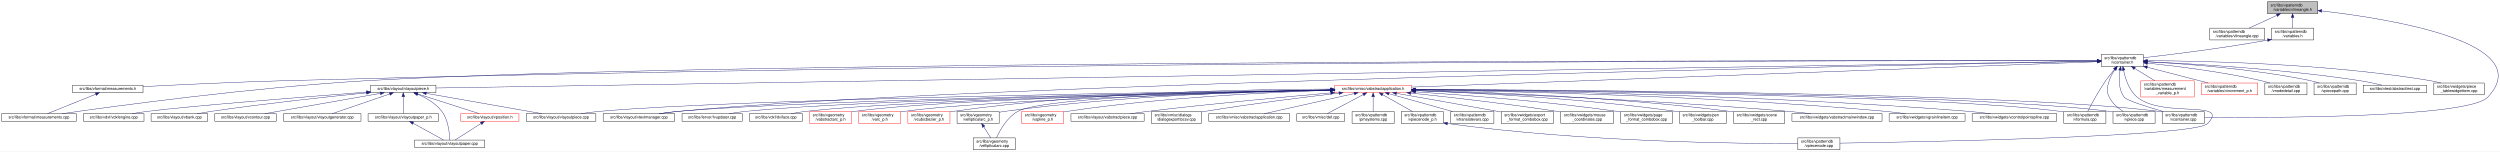
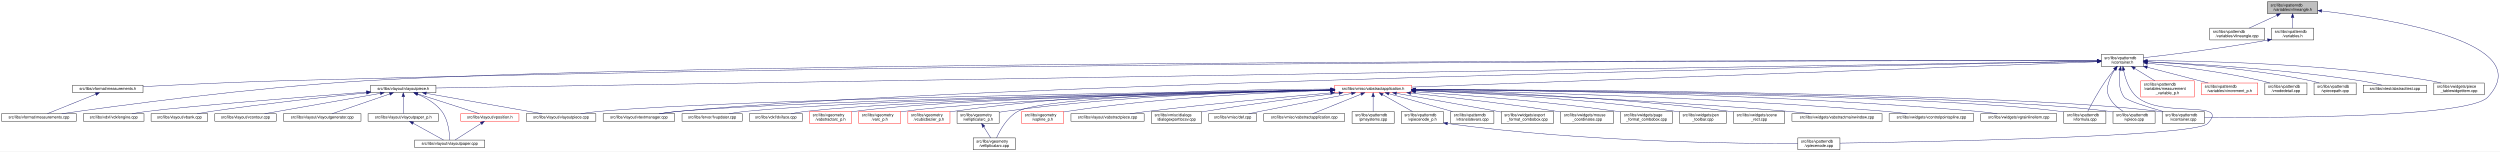
<svg xmlns="http://www.w3.org/2000/svg" xmlns:xlink="http://www.w3.org/1999/xlink" width="6354pt" height="385pt" viewBox="0.00 0.00 6354.14 385.00">
  <g id="graph0" class="graph" transform="scale(1 1) rotate(0) translate(4 381)">
    <polygon fill="white" stroke="transparent" points="-4,4 -4,-381 6350.14,-381 6350.14,4 -4,4" />
    <g id="node1" class="node">
      <g id="a_node1">
        <a xlink:title=" ">
          <polygon fill="#bfbfbf" stroke="black" points="5759,-346.5 5759,-376.5 5887,-376.5 5887,-346.5 5759,-346.5" />
          <text text-anchor="start" x="5767" y="-364.5" font-family="Helvetica,sans-Serif" font-size="10.00">src/libs/vpatterndb</text>
          <text text-anchor="middle" x="5823" y="-353.5" font-family="Helvetica,sans-Serif" font-size="10.00">/variables/vlineangle.h</text>
        </a>
      </g>
    </g>
    <g id="node2" class="node">
      <g id="a_node2">
        <a xlink:href="../../d6/d98/vlineangle_8cpp.html" target="_top" xlink:title=" ">
          <polygon fill="white" stroke="black" points="5612.5,-279.5 5612.5,-309.5 5751.5,-309.5 5751.5,-279.5 5612.5,-279.5" />
          <text text-anchor="start" x="5620.5" y="-297.5" font-family="Helvetica,sans-Serif" font-size="10.00">src/libs/vpatterndb</text>
          <text text-anchor="middle" x="5682" y="-286.5" font-family="Helvetica,sans-Serif" font-size="10.00">/variables/vlineangle.cpp</text>
        </a>
      </g>
    </g>
    <g id="edge1" class="edge">
      <path fill="none" stroke="midnightblue" d="M5783.15,-342.13C5760.75,-331.8 5733.22,-319.11 5712.54,-309.58" />
      <polygon fill="midnightblue" stroke="midnightblue" points="5781.86,-345.39 5792.41,-346.4 5784.79,-339.03 5781.86,-345.39" />
    </g>
    <g id="node3" class="node">
      <g id="a_node3">
        <a xlink:href="../../de/dca/variables_8h.html" target="_top" xlink:title=" ">
          <polygon fill="white" stroke="black" points="5769.5,-279.5 5769.5,-309.5 5876.5,-309.5 5876.5,-279.5 5769.5,-279.5" />
          <text text-anchor="start" x="5777.5" y="-297.5" font-family="Helvetica,sans-Serif" font-size="10.00">src/libs/vpatterndb</text>
          <text text-anchor="middle" x="5823" y="-286.5" font-family="Helvetica,sans-Serif" font-size="10.00">/variables.h</text>
        </a>
      </g>
    </g>
    <g id="edge2" class="edge">
      <path fill="none" stroke="midnightblue" d="M5823,-336.11C5823,-327.15 5823,-317.32 5823,-309.58" />
      <polygon fill="midnightblue" stroke="midnightblue" points="5819.5,-336.4 5823,-346.4 5826.5,-336.4 5819.5,-336.4" />
    </g>
-     <g id="node32" class="node">
-       <g id="a_node32">
+     <g id="node31" class="node">
+       <g id="a_node31">
        <a xlink:href="../../d6/d46/vcontainer_8cpp.html" target="_top" xlink:title=" ">
          <polygon fill="white" stroke="black" points="5491.5,-67.5 5491.5,-97.5 5598.5,-97.5 5598.5,-67.5 5491.5,-67.5" />
          <text text-anchor="start" x="5499.5" y="-85.5" font-family="Helvetica,sans-Serif" font-size="10.00">src/libs/vpatterndb</text>
          <text text-anchor="middle" x="5545" y="-74.5" font-family="Helvetica,sans-Serif" font-size="10.00">/vcontainer.cpp</text>
        </a>
      </g>
    </g>
    <g id="edge60" class="edge">
      <path fill="none" stroke="midnightblue" d="M5897.05,-353.18C6064.88,-333.97 6449.82,-273.63 6319,-134 6269.95,-81.64 5766.12,-81.46 5598.73,-82.87" />
      <polygon fill="midnightblue" stroke="midnightblue" points="5896.59,-349.71 5887.04,-354.31 5897.37,-356.67 5896.59,-349.71" />
    </g>
    <g id="node4" class="node">
      <g id="a_node4">
        <a xlink:href="../../d3/df7/vcontainer_8h.html" target="_top" xlink:title=" ">
          <polygon fill="white" stroke="black" points="5336.5,-212.5 5336.5,-242.5 5443.5,-242.5 5443.5,-212.5 5336.5,-212.5" />
          <text text-anchor="start" x="5344.5" y="-230.5" font-family="Helvetica,sans-Serif" font-size="10.00">src/libs/vpatterndb</text>
          <text text-anchor="middle" x="5390" y="-219.5" font-family="Helvetica,sans-Serif" font-size="10.00">/vcontainer.h</text>
        </a>
      </g>
    </g>
    <g id="edge3" class="edge">
      <path fill="none" stroke="midnightblue" d="M5759.47,-279.01C5640.88,-257.65 5513.75,-242.17 5443.55,-234.27" />
      <polygon fill="midnightblue" stroke="midnightblue" points="5758.99,-282.48 5769.45,-280.83 5760.24,-275.59 5758.99,-282.48" />
    </g>
    <g id="node5" class="node">
      <g id="a_node5">
        <a xlink:href="../../dc/db7/measurements_8h.html" target="_top" xlink:title=" ">
          <polygon fill="white" stroke="black" points="180.5,-145.5 180.5,-164.5 359.5,-164.5 359.5,-145.5 180.5,-145.5" />
          <text text-anchor="middle" x="270" y="-152.5" font-family="Helvetica,sans-Serif" font-size="10.00">src/libs/vformat/measurements.h</text>
        </a>
      </g>
    </g>
    <g id="edge4" class="edge">
      <path fill="none" stroke="midnightblue" d="M5326.16,-226.61C4915.6,-227.17 2604.58,-227.82 722,-176 596.17,-172.54 450.76,-165.57 359.59,-160.85" />
      <polygon fill="midnightblue" stroke="midnightblue" points="5326.35,-230.11 5336.35,-226.6 5326.34,-223.11 5326.35,-230.11" />
    </g>
    <g id="node6" class="node">
      <g id="a_node6">
        <a xlink:href="../../d9/de3/measurements_8cpp.html" target="_top" xlink:title=" ">
          <polygon fill="white" stroke="black" points="0,-73 0,-92 190,-92 190,-73 0,-73" />
          <text text-anchor="middle" x="95" y="-80" font-family="Helvetica,sans-Serif" font-size="10.00">src/libs/vformat/measurements.cpp</text>
        </a>
      </g>
    </g>
    <g id="edge6" class="edge">
      <path fill="none" stroke="midnightblue" d="M5326.35,-226.61C4850.27,-227.33 1839.47,-229.67 929,-176 636.33,-158.75 288.4,-111.45 152.96,-92.02" />
      <polygon fill="midnightblue" stroke="midnightblue" points="5326.48,-230.11 5336.47,-226.6 5326.47,-223.11 5326.48,-230.11" />
    </g>
    <g id="node7" class="node">
      <g id="a_node7">
        <a xlink:href="../../d6/de0/vlayoutpiece_8h.html" target="_top" xlink:title=" ">
          <polygon fill="white" stroke="black" points="938,-145.5 938,-164.5 1104,-164.5 1104,-145.5 938,-145.5" />
          <text text-anchor="middle" x="1021" y="-152.5" font-family="Helvetica,sans-Serif" font-size="10.00">src/libs/vlayout/vlayoutpiece.h</text>
        </a>
      </g>
    </g>
    <g id="edge7" class="edge">
      <path fill="none" stroke="midnightblue" d="M5326.25,-225.47C4835.34,-217.55 1660.47,-166.32 1104.14,-157.34" />
      <polygon fill="midnightblue" stroke="midnightblue" points="5326.28,-228.97 5336.34,-225.63 5326.39,-221.97 5326.28,-228.97" />
    </g>
    <g id="node16" class="node">
      <g id="a_node16">
        <a xlink:href="../../d8/d70/vtextmanager_8cpp.html" target="_top" xlink:title=" ">
          <polygon fill="white" stroke="black" points="1529,-73 1529,-92 1711,-92 1711,-73 1529,-73" />
          <text text-anchor="middle" x="1620" y="-80" font-family="Helvetica,sans-Serif" font-size="10.00">src/libs/vlayout/vtextmanager.cpp</text>
        </a>
      </g>
    </g>
    <g id="edge18" class="edge">
      <path fill="none" stroke="midnightblue" d="M5326,-225.32C4899.24,-217.3 2460.3,-168.91 1720,-98 1704.37,-96.5 1687.45,-94.28 1672.04,-92.02" />
      <polygon fill="midnightblue" stroke="midnightblue" points="5326.22,-228.83 5336.29,-225.51 5326.36,-221.83 5326.22,-228.83" />
    </g>
    <g id="node17" class="node">
      <g id="a_node17">
        <a xlink:href="../../d5/d74/vabstractapplication_8h.html" target="_top" xlink:title=" ">
          <polygon fill="white" stroke="red" points="3388.5,-145.5 3388.5,-164.5 3583.5,-164.5 3583.5,-145.5 3388.5,-145.5" />
          <text text-anchor="middle" x="3486" y="-152.5" font-family="Helvetica,sans-Serif" font-size="10.00">src/libs/vmisc/vabstractapplication.h</text>
        </a>
      </g>
    </g>
    <g id="edge19" class="edge">
      <path fill="none" stroke="midnightblue" d="M5325.93,-224.13C5045.27,-213.74 3923.25,-172.19 3583.79,-159.62" />
      <polygon fill="midnightblue" stroke="midnightblue" points="5326.21,-227.64 5336.34,-224.51 5326.47,-220.65 5326.21,-227.64" />
    </g>
-     <g id="node31" class="node">
-       <g id="a_node31">
+     <g id="edge53" class="edge">
+       <path fill="none" stroke="midnightblue" d="M5384.41,-202.29C5381.2,-182 5380.31,-153.32 5395,-134 5401.32,-125.69 5453.02,-109.44 5493.98,-97.62" />
+       <polygon fill="midnightblue" stroke="midnightblue" points="5381.01,-203.13 5386.28,-212.32 5387.89,-201.84 5381.01,-203.13" />
+     </g>
+     <g id="node32" class="node">
+       <g id="a_node32">
        <a xlink:href="../../db/d11/vformula_8cpp.html" target="_top" xlink:title=" ">
          <polygon fill="white" stroke="black" points="5241.5,-67.5 5241.5,-97.5 5348.5,-97.5 5348.5,-67.5 5241.5,-67.5" />
          <text text-anchor="start" x="5249.5" y="-85.5" font-family="Helvetica,sans-Serif" font-size="10.00">src/libs/vpatterndb</text>
          <text text-anchor="middle" x="5295" y="-74.5" font-family="Helvetica,sans-Serif" font-size="10.00">/vformula.cpp</text>
        </a>
      </g>
    </g>
-     <g id="edge52" class="edge">
+     <g id="edge54" class="edge">
      <path fill="none" stroke="midnightblue" d="M5370.44,-204.68C5363.06,-196.01 5354.8,-185.79 5348,-176 5329.63,-149.55 5311.75,-116.32 5302.18,-97.75" />
      <polygon fill="midnightblue" stroke="midnightblue" points="5367.98,-207.18 5377.18,-212.44 5373.27,-202.59 5367.98,-207.18" />
-     </g>
-     <g id="edge54" class="edge">
-       <path fill="none" stroke="midnightblue" d="M5384.41,-202.29C5381.2,-182 5380.31,-153.32 5395,-134 5401.32,-125.69 5453.02,-109.44 5493.98,-97.62" />
-       <polygon fill="midnightblue" stroke="midnightblue" points="5381.01,-203.13 5386.28,-212.32 5387.89,-201.84 5381.01,-203.13" />
    </g>
    <g id="node33" class="node">
      <g id="a_node33">
        <a xlink:href="../../df/d7a/vpiece_8cpp.html" target="_top" xlink:title=" ">
          <polygon fill="white" stroke="black" points="5366.5,-67.5 5366.5,-97.5 5473.5,-97.5 5473.5,-67.5 5366.5,-67.5" />
          <text text-anchor="start" x="5374.5" y="-85.5" font-family="Helvetica,sans-Serif" font-size="10.00">src/libs/vpatterndb</text>
          <text text-anchor="middle" x="5420" y="-74.5" font-family="Helvetica,sans-Serif" font-size="10.00">/vpiece.cpp</text>
        </a>
      </g>
    </g>
    <g id="edge55" class="edge">
      <path fill="none" stroke="midnightblue" d="M5371.41,-204.14C5365.62,-195.83 5359.97,-185.98 5357,-176 5351.67,-158.11 5348.92,-150.83 5357,-134 5364.46,-118.46 5379.3,-106.19 5392.7,-97.64" />
      <polygon fill="midnightblue" stroke="midnightblue" points="5368.61,-206.25 5377.39,-212.19 5374.23,-202.07 5368.61,-206.25" />
    </g>
    <g id="node35" class="node">
      <g id="a_node35">
        <a xlink:href="../../d8/dba/vpiecenode_8cpp.html" target="_top" xlink:title=" ">
          <polygon fill="white" stroke="black" points="4565.5,-0.5 4565.5,-30.5 4672.5,-30.5 4672.5,-0.5 4565.5,-0.5" />
          <text text-anchor="start" x="4573.5" y="-18.5" font-family="Helvetica,sans-Serif" font-size="10.00">src/libs/vpatterndb</text>
          <text text-anchor="middle" x="4619" y="-7.5" font-family="Helvetica,sans-Serif" font-size="10.00">/vpiecenode.cpp</text>
        </a>
      </g>
    </g>
    <g id="edge56" class="edge">
      <path fill="none" stroke="midnightblue" d="M5393.4,-202.6C5397.71,-181.36 5407.26,-151.11 5428,-134 5493.53,-79.95 5665.51,-128.58 5607,-67 5574.6,-32.9 4873.79,-20.18 4672.58,-17.22" />
      <polygon fill="midnightblue" stroke="midnightblue" points="5389.94,-202.02 5391.63,-212.48 5396.84,-203.25 5389.94,-202.02" />
    </g>
    <g id="node45" class="node">
      <g id="a_node45">
        <a xlink:href="../../d7/d8a/measurement__variable__p_8h.html" target="_top" xlink:title=" ">
          <polygon fill="white" stroke="red" points="5437,-134.5 5437,-175.5 5573,-175.5 5573,-134.5 5437,-134.5" />
          <text text-anchor="start" x="5445" y="-163.5" font-family="Helvetica,sans-Serif" font-size="10.00">src/libs/vpatterndb</text>
          <text text-anchor="start" x="5445" y="-152.5" font-family="Helvetica,sans-Serif" font-size="10.00">/variables/measurement</text>
          <text text-anchor="middle" x="5505" y="-141.5" font-family="Helvetica,sans-Serif" font-size="10.00">_variable_p.h</text>
        </a>
      </g>
    </g>
    <g id="edge50" class="edge">
      <path fill="none" stroke="midnightblue" d="M5421.92,-206.93C5437.82,-197.19 5456.98,-185.44 5472.9,-175.68" />
      <polygon fill="midnightblue" stroke="midnightblue" points="5419.69,-204.19 5413,-212.4 5423.35,-210.16 5419.69,-204.19" />
    </g>
    <g id="node46" class="node">
      <g id="a_node46">
        <a xlink:href="../../d1/de1/vincrement__p_8h.html" target="_top" xlink:title=" ">
          <polygon fill="white" stroke="red" points="5591.5,-140 5591.5,-170 5734.5,-170 5734.5,-140 5591.5,-140" />
          <text text-anchor="start" x="5599.5" y="-158" font-family="Helvetica,sans-Serif" font-size="10.00">src/libs/vpatterndb</text>
          <text text-anchor="middle" x="5663" y="-147" font-family="Helvetica,sans-Serif" font-size="10.00">/variables/vincrement_p.h</text>
        </a>
      </g>
    </g>
    <g id="edge51" class="edge">
      <path fill="none" stroke="midnightblue" d="M5453.38,-210.13C5500.4,-197.99 5563.84,-181.61 5608.58,-170.05" />
      <polygon fill="midnightblue" stroke="midnightblue" points="5452.42,-206.77 5443.61,-212.66 5454.17,-213.54 5452.42,-206.77" />
    </g>
    <g id="node47" class="node">
      <g id="a_node47">
        <a xlink:href="../../d6/d91/vnodedetail_8cpp.html" target="_top" xlink:title=" ">
          <polygon fill="white" stroke="black" points="5752.5,-140 5752.5,-170 5859.5,-170 5859.5,-140 5752.5,-140" />
          <text text-anchor="start" x="5760.5" y="-158" font-family="Helvetica,sans-Serif" font-size="10.00">src/libs/vpatterndb</text>
          <text text-anchor="middle" x="5806" y="-147" font-family="Helvetica,sans-Serif" font-size="10.00">/vnodedetail.cpp</text>
        </a>
      </g>
    </g>
-     <g id="edge53" class="edge">
+     <g id="edge52" class="edge">
      <path fill="none" stroke="midnightblue" d="M5453.88,-220.57C5525.04,-213.23 5643.2,-198.82 5743,-176 5750.27,-174.34 5757.91,-172.23 5765.27,-170.01" />
      <polygon fill="midnightblue" stroke="midnightblue" points="5453.32,-217.11 5443.73,-221.6 5454.03,-224.07 5453.32,-217.11" />
    </g>
    <g id="node48" class="node">
      <g id="a_node48">
        <a xlink:href="../../da/de1/vpiecepath_8cpp.html" target="_top" xlink:title=" ">
          <polygon fill="white" stroke="black" points="5877.5,-140 5877.5,-170 5984.5,-170 5984.5,-140 5877.5,-140" />
          <text text-anchor="start" x="5885.5" y="-158" font-family="Helvetica,sans-Serif" font-size="10.00">src/libs/vpatterndb</text>
          <text text-anchor="middle" x="5931" y="-147" font-family="Helvetica,sans-Serif" font-size="10.00">/vpiecepath.cpp</text>
        </a>
      </g>
    </g>
    <g id="edge57" class="edge">
      <path fill="none" stroke="midnightblue" d="M5453.61,-223.87C5545.8,-219.14 5721.57,-206.65 5868,-176 5875.53,-174.42 5883.43,-172.3 5890.99,-170.03" />
      <polygon fill="midnightblue" stroke="midnightblue" points="5453.41,-220.38 5443.6,-224.37 5453.76,-227.37 5453.41,-220.38" />
    </g>
    <g id="node49" class="node">
      <g id="a_node49">
        <a xlink:href="../../d1/d3a/abstracttest_8cpp.html" target="_top" xlink:title=" ">
          <polygon fill="white" stroke="black" points="6002.5,-145.5 6002.5,-164.5 6163.5,-164.5 6163.5,-145.5 6002.5,-145.5" />
          <text text-anchor="middle" x="6083" y="-152.5" font-family="Helvetica,sans-Serif" font-size="10.00">src/libs/vtest/abstracttest.cpp</text>
        </a>
      </g>
    </g>
    <g id="edge58" class="edge">
      <path fill="none" stroke="midnightblue" d="M5453.93,-224.05C5564.53,-219.16 5798.53,-205.99 5994,-176 6012.63,-173.14 6033.17,-168.62 6049.82,-164.6" />
      <polygon fill="midnightblue" stroke="midnightblue" points="5453.46,-220.57 5443.62,-224.5 5453.76,-227.56 5453.46,-220.57" />
    </g>
    <g id="node50" class="node">
      <g id="a_node50">
        <a xlink:href="../../da/db4/piece__tablewidgetitem_8cpp.html" target="_top" xlink:title=" ">
          <polygon fill="white" stroke="black" points="6182,-140 6182,-170 6310,-170 6310,-140 6182,-140" />
          <text text-anchor="start" x="6190" y="-158" font-family="Helvetica,sans-Serif" font-size="10.00">src/libs/vwidgets/piece</text>
          <text text-anchor="middle" x="6246" y="-147" font-family="Helvetica,sans-Serif" font-size="10.00">_tablewidgetitem.cpp</text>
        </a>
      </g>
    </g>
    <g id="edge59" class="edge">
      <path fill="none" stroke="midnightblue" d="M5453.69,-226.75C5587.75,-226.33 5908.5,-220.29 6173,-176 6181.94,-174.5 6191.37,-172.36 6200.37,-170.03" />
      <polygon fill="midnightblue" stroke="midnightblue" points="5453.59,-223.25 5443.59,-226.77 5453.6,-230.25 5453.59,-223.25" />
    </g>
    <g id="edge5" class="edge">
      <path fill="none" stroke="midnightblue" d="M239.56,-141.74C204.25,-127.51 146.97,-104.44 116.18,-92.03" />
      <polygon fill="midnightblue" stroke="midnightblue" points="238.31,-145.01 248.89,-145.5 240.92,-138.51 238.31,-145.01" />
    </g>
    <g id="node8" class="node">
      <g id="a_node8">
        <a xlink:href="../../dd/d66/vdxfengine_8cpp.html" target="_top" xlink:title=" ">
          <polygon fill="white" stroke="black" points="208,-73 208,-92 362,-92 362,-73 208,-73" />
          <text text-anchor="middle" x="285" y="-80" font-family="Helvetica,sans-Serif" font-size="10.00">src/libs/vdxf/vdxfengine.cpp</text>
        </a>
      </g>
    </g>
    <g id="edge8" class="edge">
      <path fill="none" stroke="midnightblue" d="M927.58,-146.89C774.32,-135.07 476.03,-111.36 371,-98 358.08,-96.36 344.14,-94.18 331.32,-92.02" />
      <polygon fill="midnightblue" stroke="midnightblue" points="927.67,-150.41 937.91,-147.69 928.21,-143.43 927.67,-150.41" />
    </g>
    <g id="node9" class="node">
      <g id="a_node9">
        <a xlink:href="../../de/da8/vbank_8cpp.html" target="_top" xlink:title=" ">
          <polygon fill="white" stroke="black" points="380,-73 380,-92 524,-92 524,-73 380,-73" />
          <text text-anchor="middle" x="452" y="-80" font-family="Helvetica,sans-Serif" font-size="10.00">src/libs/vlayout/vbank.cpp</text>
        </a>
      </g>
    </g>
    <g id="edge9" class="edge">
      <path fill="none" stroke="midnightblue" d="M927.69,-145.05C829.31,-135.21 669.9,-118.09 533,-98 521.27,-96.28 508.63,-94.15 496.9,-92.06" />
      <polygon fill="midnightblue" stroke="midnightblue" points="927.6,-148.56 937.9,-146.07 928.3,-141.6 927.6,-148.56" />
    </g>
    <g id="node10" class="node">
      <g id="a_node10">
        <a xlink:href="../../df/d5d/vcontour_8cpp.html" target="_top" xlink:title=" ">
          <polygon fill="white" stroke="black" points="542,-73 542,-92 698,-92 698,-73 542,-73" />
          <text text-anchor="middle" x="620" y="-80" font-family="Helvetica,sans-Serif" font-size="10.00">src/libs/vlayout/vcontour.cpp</text>
        </a>
      </g>
    </g>
    <g id="edge10" class="edge">
      <path fill="none" stroke="midnightblue" d="M962.3,-143.68C882.81,-129.71 742.41,-105.02 668.54,-92.03" />
      <polygon fill="midnightblue" stroke="midnightblue" points="962.18,-147.21 972.63,-145.5 963.39,-140.32 962.18,-147.21" />
    </g>
    <g id="node11" class="node">
      <g id="a_node11">
        <a xlink:href="../../d3/d39/vlayoutgenerator_8cpp.html" target="_top" xlink:title=" ">
          <polygon fill="white" stroke="black" points="716.5,-73 716.5,-92 913.5,-92 913.5,-73 716.5,-73" />
          <text text-anchor="middle" x="815" y="-80" font-family="Helvetica,sans-Serif" font-size="10.00">src/libs/vlayout/vlayoutgenerator.cpp</text>
        </a>
      </g>
    </g>
    <g id="edge11" class="edge">
      <path fill="none" stroke="midnightblue" d="M986.49,-142.19C945.05,-128.01 876.57,-104.57 839.94,-92.03" />
      <polygon fill="midnightblue" stroke="midnightblue" points="985.56,-145.57 996.15,-145.5 987.82,-138.95 985.56,-145.57" />
    </g>
    <g id="node12" class="node">
      <g id="a_node12">
        <a xlink:href="../../d2/d2d/vlayoutpaper__p_8h.html" target="_top" xlink:title=" ">
          <polygon fill="white" stroke="black" points="931.5,-73 931.5,-92 1110.5,-92 1110.5,-73 931.5,-73" />
          <text text-anchor="middle" x="1021" y="-80" font-family="Helvetica,sans-Serif" font-size="10.00">src/libs/vlayout/vlayoutpaper_p.h</text>
        </a>
      </g>
    </g>
    <g id="edge12" class="edge">
      <path fill="none" stroke="midnightblue" d="M1021,-134.94C1021,-121.03 1021,-102.82 1021,-92.22" />
      <polygon fill="midnightblue" stroke="midnightblue" points="1017.5,-135.36 1021,-145.36 1024.5,-135.36 1017.5,-135.36" />
    </g>
    <g id="node13" class="node">
      <g id="a_node13">
        <a xlink:href="../../d1/dd1/vlayoutpaper_8cpp.html" target="_top" xlink:title=" ">
          <polygon fill="white" stroke="black" points="1050,-6 1050,-25 1228,-25 1228,-6 1050,-6" />
          <text text-anchor="middle" x="1139" y="-13" font-family="Helvetica,sans-Serif" font-size="10.00">src/libs/vlayout/vlayoutpaper.cpp</text>
        </a>
      </g>
    </g>
    <g id="edge14" class="edge">
      <path fill="none" stroke="midnightblue" d="M1057.25,-141.63C1078.26,-132.67 1103.55,-118.49 1119,-98 1135.84,-75.67 1138.67,-40.99 1139.03,-25.05" />
      <polygon fill="midnightblue" stroke="midnightblue" points="1055.91,-138.4 1047.94,-145.39 1058.53,-144.89 1055.91,-138.4" />
    </g>
    <g id="node14" class="node">
      <g id="a_node14">
        <a xlink:href="../../db/d5c/vposition_8h.html" target="_top" xlink:title=" ">
          <polygon fill="white" stroke="red" points="1167,-73 1167,-92 1315,-92 1315,-73 1167,-73" />
          <text text-anchor="middle" x="1241" y="-80" font-family="Helvetica,sans-Serif" font-size="10.00">src/libs/vlayout/vposition.h</text>
        </a>
      </g>
    </g>
    <g id="edge15" class="edge">
      <path fill="none" stroke="midnightblue" d="M1057.3,-142.37C1101.49,-128.21 1175.08,-104.62 1214.37,-92.03" />
      <polygon fill="midnightblue" stroke="midnightblue" points="1055.99,-139.11 1047.54,-145.5 1058.13,-145.78 1055.99,-139.11" />
    </g>
    <g id="node15" class="node">
      <g id="a_node15">
        <a xlink:href="../../dd/d70/vlayoutpiece_8cpp.html" target="_top" xlink:title=" ">
          <polygon fill="white" stroke="black" points="1333.5,-73 1333.5,-92 1510.5,-92 1510.5,-73 1333.5,-73" />
          <text text-anchor="middle" x="1422" y="-80" font-family="Helvetica,sans-Serif" font-size="10.00">src/libs/vlayout/vlayoutpiece.cpp</text>
        </a>
      </g>
    </g>
    <g id="edge17" class="edge">
      <path fill="none" stroke="midnightblue" d="M1079.7,-143.68C1159.19,-129.71 1299.59,-105.02 1373.46,-92.03" />
      <polygon fill="midnightblue" stroke="midnightblue" points="1078.61,-140.32 1069.37,-145.5 1079.82,-147.21 1078.61,-140.32" />
    </g>
    <g id="edge13" class="edge">
      <path fill="none" stroke="midnightblue" d="M1045.89,-67.79C1069.28,-54.9 1103.56,-36.02 1123.34,-25.13" />
      <polygon fill="midnightblue" stroke="midnightblue" points="1043.98,-64.84 1036.91,-72.73 1047.36,-70.97 1043.98,-64.84" />
    </g>
    <g id="edge16" class="edge">
      <path fill="none" stroke="midnightblue" d="M1218.67,-67.27C1198.48,-54.4 1169.41,-35.88 1152.54,-25.13" />
      <polygon fill="midnightblue" stroke="midnightblue" points="1216.93,-70.31 1227.24,-72.73 1220.69,-64.41 1216.93,-70.31" />
    </g>
    <g id="edge30" class="edge">
      <path fill="none" stroke="midnightblue" d="M3378.37,-152.62C3022.46,-147.77 1885.44,-130.13 1520,-98 1504.24,-96.61 1487.15,-94.35 1471.72,-92.02" />
      <polygon fill="midnightblue" stroke="midnightblue" points="3378.37,-156.12 3388.42,-152.75 3378.47,-149.12 3378.37,-156.12" />
    </g>
    <g id="edge31" class="edge">
      <path fill="none" stroke="midnightblue" d="M3378.42,-152.17C3047.03,-146.3 2044.65,-126.59 1720,-98 1704.01,-96.59 1686.68,-94.34 1671,-92.02" />
      <polygon fill="midnightblue" stroke="midnightblue" points="3378.44,-155.68 3388.5,-152.35 3378.56,-148.68 3378.44,-155.68" />
    </g>
    <g id="node18" class="node">
      <g id="a_node18">
        <a xlink:href="../../d4/d90/fvupdater_8cpp.html" target="_top" xlink:title=" ">
          <polygon fill="white" stroke="black" points="1729.5,-73 1729.5,-92 1882.5,-92 1882.5,-73 1729.5,-73" />
          <text text-anchor="middle" x="1806" y="-80" font-family="Helvetica,sans-Serif" font-size="10.00">src/libs/fervor/fvupdater.cpp</text>
        </a>
      </g>
    </g>
    <g id="edge20" class="edge">
      <path fill="none" stroke="midnightblue" d="M3378,-152.09C3068.22,-146.33 2180.41,-127.63 1891,-98 1877.3,-96.6 1862.47,-94.33 1849.09,-92" />
      <polygon fill="midnightblue" stroke="midnightblue" points="3378.27,-155.6 3388.33,-152.29 3378.4,-148.6 3378.27,-155.6" />
    </g>
    <g id="node19" class="node">
      <g id="a_node19">
        <a xlink:href="../../d9/dc8/dxiface_8cpp.html" target="_top" xlink:title=" ">
          <polygon fill="white" stroke="black" points="1900.5,-73 1900.5,-92 2035.5,-92 2035.5,-73 1900.5,-73" />
          <text text-anchor="middle" x="1968" y="-80" font-family="Helvetica,sans-Serif" font-size="10.00">src/libs/vdxf/dxiface.cpp</text>
        </a>
      </g>
    </g>
    <g id="edge21" class="edge">
      <path fill="none" stroke="midnightblue" d="M3378.31,-151.91C3089.52,-145.97 2302.3,-127.49 2044,-98 2031.72,-96.6 2018.45,-94.33 2006.49,-92" />
      <polygon fill="midnightblue" stroke="midnightblue" points="3378.3,-155.41 3388.37,-152.12 3378.45,-148.41 3378.3,-155.41" />
    </g>
    <g id="node20" class="node">
      <g id="a_node20">
        <a xlink:href="../../da/d75/vabstractarc__p_8h.html" target="_top" xlink:title=" ">
          <polygon fill="white" stroke="red" points="2053.5,-67.5 2053.5,-97.5 2160.5,-97.5 2160.5,-67.5 2053.5,-67.5" />
          <text text-anchor="start" x="2061.5" y="-85.5" font-family="Helvetica,sans-Serif" font-size="10.00">src/libs/vgeometry</text>
          <text text-anchor="middle" x="2107" y="-74.5" font-family="Helvetica,sans-Serif" font-size="10.00">/vabstractarc_p.h</text>
        </a>
      </g>
    </g>
    <g id="edge22" class="edge">
      <path fill="none" stroke="midnightblue" d="M3378.14,-152.02C3106.9,-146.61 2401.53,-129.85 2169,-98 2166.26,-97.62 2163.47,-97.18 2160.65,-96.7" />
      <polygon fill="midnightblue" stroke="midnightblue" points="3378.31,-155.52 3388.38,-152.22 3378.45,-148.52 3378.31,-155.52" />
    </g>
    <g id="node21" class="node">
      <g id="a_node21">
        <a xlink:href="../../dc/da3/varc__p_8h.html" target="_top" xlink:title=" ">
          <polygon fill="white" stroke="red" points="2178.5,-67.5 2178.5,-97.5 2285.5,-97.5 2285.5,-67.5 2178.5,-67.5" />
          <text text-anchor="start" x="2186.5" y="-85.5" font-family="Helvetica,sans-Serif" font-size="10.00">src/libs/vgeometry</text>
          <text text-anchor="middle" x="2232" y="-74.5" font-family="Helvetica,sans-Serif" font-size="10.00">/varc_p.h</text>
        </a>
      </g>
    </g>
    <g id="edge23" class="edge">
      <path fill="none" stroke="midnightblue" d="M3378.13,-151.46C3125.57,-145.1 2501.57,-126.9 2294,-98 2291.26,-97.62 2288.47,-97.17 2285.66,-96.68" />
      <polygon fill="midnightblue" stroke="midnightblue" points="3378.33,-154.96 3388.42,-151.72 3378.51,-147.97 3378.33,-154.96" />
    </g>
    <g id="node22" class="node">
      <g id="a_node22">
        <a xlink:href="../../d5/d8e/vcubicbezier__p_8h.html" target="_top" xlink:title=" ">
          <polygon fill="white" stroke="red" points="2303.5,-67.5 2303.5,-97.5 2410.5,-97.5 2410.5,-67.5 2303.5,-67.5" />
          <text text-anchor="start" x="2311.5" y="-85.5" font-family="Helvetica,sans-Serif" font-size="10.00">src/libs/vgeometry</text>
          <text text-anchor="middle" x="2357" y="-74.5" font-family="Helvetica,sans-Serif" font-size="10.00">/vcubicbezier_p.h</text>
        </a>
      </g>
    </g>
    <g id="edge24" class="edge">
      <path fill="none" stroke="midnightblue" d="M3378.19,-154.63C3184.94,-154.37 2767.22,-147.46 2419,-98 2416.26,-97.61 2413.47,-97.16 2410.66,-96.66" />
      <polygon fill="midnightblue" stroke="midnightblue" points="3378.34,-158.13 3388.35,-154.64 3378.35,-151.13 3378.34,-158.13" />
    </g>
    <g id="node23" class="node">
      <g id="a_node23">
        <a xlink:href="../../df/dde/vellipticalarc__p_8h.html" target="_top" xlink:title=" ">
          <polygon fill="white" stroke="black" points="2428.5,-67.5 2428.5,-97.5 2535.5,-97.5 2535.5,-67.5 2428.5,-67.5" />
          <text text-anchor="start" x="2436.5" y="-85.5" font-family="Helvetica,sans-Serif" font-size="10.00">src/libs/vgeometry</text>
          <text text-anchor="middle" x="2482" y="-74.5" font-family="Helvetica,sans-Serif" font-size="10.00">/vellipticalarc_p.h</text>
        </a>
      </g>
    </g>
    <g id="edge25" class="edge">
      <path fill="none" stroke="midnightblue" d="M3377.95,-152.8C3203.17,-149.68 2847.93,-138.44 2550,-98 2545.34,-97.37 2540.51,-96.59 2535.69,-95.73" />
      <polygon fill="midnightblue" stroke="midnightblue" points="3378.12,-156.3 3388.18,-152.98 3378.24,-149.3 3378.12,-156.3" />
    </g>
    <g id="node24" class="node">
      <g id="a_node24">
        <a xlink:href="../../d6/dfb/vellipticalarc_8cpp.html" target="_top" xlink:title=" ">
          <polygon fill="white" stroke="black" points="2469.5,-0.5 2469.5,-30.5 2576.5,-30.5 2576.5,-0.5 2469.5,-0.5" />
          <text text-anchor="start" x="2477.5" y="-18.5" font-family="Helvetica,sans-Serif" font-size="10.00">src/libs/vgeometry</text>
          <text text-anchor="middle" x="2523" y="-7.5" font-family="Helvetica,sans-Serif" font-size="10.00">/vellipticalarc.cpp</text>
        </a>
      </g>
    </g>
-     <g id="edge27" class="edge">
+     <g id="edge28" class="edge">
      <path fill="none" stroke="midnightblue" d="M3378.32,-152.41C3153.9,-148.36 2651.25,-135.2 2583,-98 2555.69,-83.12 2537.46,-49.85 2528.81,-30.74" />
      <polygon fill="midnightblue" stroke="midnightblue" points="3378.4,-155.91 3388.46,-152.59 3378.53,-148.91 3378.4,-155.91" />
    </g>
    <g id="node25" class="node">
      <g id="a_node25">
        <a xlink:href="../../d1/d76/vspline__p_8h.html" target="_top" xlink:title=" ">
          <polygon fill="white" stroke="red" points="2592.5,-67.5 2592.5,-97.5 2699.5,-97.5 2699.5,-67.5 2592.5,-67.5" />
          <text text-anchor="start" x="2600.5" y="-85.5" font-family="Helvetica,sans-Serif" font-size="10.00">src/libs/vgeometry</text>
          <text text-anchor="middle" x="2646" y="-74.5" font-family="Helvetica,sans-Serif" font-size="10.00">/vspline_p.h</text>
        </a>
      </g>
    </g>
-     <g id="edge28" class="edge">
+     <g id="edge27" class="edge">
      <path fill="none" stroke="midnightblue" d="M3378.09,-151.47C3227.5,-146.76 2946.13,-133.62 2709,-98 2705.89,-97.53 2702.71,-97 2699.51,-96.41" />
      <polygon fill="midnightblue" stroke="midnightblue" points="3378.15,-154.98 3388.26,-151.79 3378.37,-147.98 3378.15,-154.98" />
    </g>
    <g id="node26" class="node">
      <g id="a_node26">
        <a xlink:href="../../d9/d15/vabstractpiece_8cpp.html" target="_top" xlink:title=" ">
          <polygon fill="white" stroke="black" points="2718,-73 2718,-92 2904,-92 2904,-73 2718,-73" />
          <text text-anchor="middle" x="2811" y="-80" font-family="Helvetica,sans-Serif" font-size="10.00">src/libs/vlayout/vabstractpiece.cpp</text>
        </a>
      </g>
    </g>
    <g id="edge29" class="edge">
      <path fill="none" stroke="midnightblue" d="M3378.04,-144.87C3262.73,-134.78 3074.72,-117.39 2913,-98 2898.35,-96.24 2882.55,-94.11 2867.86,-92.03" />
      <polygon fill="midnightblue" stroke="midnightblue" points="3378.01,-148.38 3388.27,-145.76 3378.62,-141.41 3378.01,-148.38" />
    </g>
    <g id="node27" class="node">
      <g id="a_node27">
        <a xlink:href="../../db/d65/dialogexporttocsv_8cpp.html" target="_top" xlink:title=" ">
          <polygon fill="white" stroke="black" points="2922.5,-67.5 2922.5,-97.5 3049.5,-97.5 3049.5,-67.5 2922.5,-67.5" />
          <text text-anchor="start" x="2930.5" y="-85.5" font-family="Helvetica,sans-Serif" font-size="10.00">src/libs/vmisc/dialogs</text>
          <text text-anchor="middle" x="2986" y="-74.5" font-family="Helvetica,sans-Serif" font-size="10.00">/dialogexporttocsv.cpp</text>
        </a>
      </g>
    </g>
    <g id="edge32" class="edge">
      <path fill="none" stroke="midnightblue" d="M3399.39,-144.33C3312.95,-134.29 3176.44,-117.34 3059,-98 3055.94,-97.5 3052.81,-96.96 3049.66,-96.4" />
      <polygon fill="midnightblue" stroke="midnightblue" points="3399.08,-147.82 3409.41,-145.49 3399.88,-140.87 3399.08,-147.82" />
    </g>
    <g id="node28" class="node">
      <g id="a_node28">
-         <a xlink:href="../../d0/df6/vabstractapplication_8cpp.html" target="_top" xlink:title=" ">
-           <polygon fill="white" stroke="black" points="3068,-73 3068,-92 3274,-92 3274,-73 3068,-73" />
-           <text text-anchor="middle" x="3171" y="-80" font-family="Helvetica,sans-Serif" font-size="10.00">src/libs/vmisc/vabstractapplication.cpp</text>
+         <a xlink:href="../../d6/d0b/def_8cpp.html" target="_top" xlink:title=" ">
+           <polygon fill="white" stroke="black" points="3068,-73 3068,-92 3190,-92 3190,-73 3068,-73" />
+           <text text-anchor="middle" x="3129" y="-80" font-family="Helvetica,sans-Serif" font-size="10.00">src/libs/vmisc/def.cpp</text>
        </a>
      </g>
    </g>
    <g id="edge33" class="edge">
-       <path fill="none" stroke="midnightblue" d="M3437.97,-143.25C3375.2,-129.2 3266.56,-104.89 3209.13,-92.03" />
-       <polygon fill="midnightblue" stroke="midnightblue" points="3437.48,-146.73 3448,-145.5 3439.01,-139.9 3437.48,-146.73" />
+       <path fill="none" stroke="midnightblue" d="M3431.22,-143.51C3373.44,-132.39 3279.75,-114.24 3199,-98 3189.51,-96.09 3179.3,-94 3169.7,-92.01" />
+       <polygon fill="midnightblue" stroke="midnightblue" points="3430.75,-146.98 3441.23,-145.43 3432.07,-140.11 3430.75,-146.98" />
    </g>
    <g id="node29" class="node">
      <g id="a_node29">
-         <a xlink:href="../../d6/d0b/def_8cpp.html" target="_top" xlink:title=" ">
-           <polygon fill="white" stroke="black" points="3292,-73 3292,-92 3414,-92 3414,-73 3292,-73" />
-           <text text-anchor="middle" x="3353" y="-80" font-family="Helvetica,sans-Serif" font-size="10.00">src/libs/vmisc/def.cpp</text>
+         <a xlink:href="../../d0/df6/vabstractapplication_8cpp.html" target="_top" xlink:title=" ">
+           <polygon fill="white" stroke="black" points="3208,-73 3208,-92 3414,-92 3414,-73 3208,-73" />
+           <text text-anchor="middle" x="3311" y="-80" font-family="Helvetica,sans-Serif" font-size="10.00">src/libs/vmisc/vabstractapplication.cpp</text>
        </a>
      </g>
    </g>
    <g id="edge34" class="edge">
-       <path fill="none" stroke="midnightblue" d="M3461.12,-140.81C3434.18,-126.53 3392,-104.17 3369.1,-92.03" />
-       <polygon fill="midnightblue" stroke="midnightblue" points="3459.48,-143.9 3469.96,-145.5 3462.76,-137.72 3459.48,-143.9" />
+       <path fill="none" stroke="midnightblue" d="M3455.56,-141.74C3420.25,-127.51 3362.97,-104.44 3332.18,-92.03" />
+       <polygon fill="midnightblue" stroke="midnightblue" points="3454.31,-145.01 3464.89,-145.5 3456.92,-138.51 3454.31,-145.01" />
    </g>
    <g id="node30" class="node">
      <g id="a_node30">
        <a xlink:href="../../d4/d4f/pmsystems_8cpp.html" target="_top" xlink:title=" ">
          <polygon fill="white" stroke="black" points="3432.5,-67.5 3432.5,-97.5 3539.5,-97.5 3539.5,-67.5 3432.5,-67.5" />
          <text text-anchor="start" x="3440.5" y="-85.5" font-family="Helvetica,sans-Serif" font-size="10.00">src/libs/vpatterndb</text>
          <text text-anchor="middle" x="3486" y="-74.5" font-family="Helvetica,sans-Serif" font-size="10.00">/pmsystems.cpp</text>
        </a>
      </g>
    </g>
    <g id="edge35" class="edge">
      <path fill="none" stroke="midnightblue" d="M3486,-135.24C3486,-123.41 3486,-108.38 3486,-97.58" />
      <polygon fill="midnightblue" stroke="midnightblue" points="3482.5,-135.36 3486,-145.36 3489.5,-135.36 3482.5,-135.36" />
    </g>
    <g id="edge36" class="edge">
+       <path fill="none" stroke="midnightblue" d="M3593.84,-153.79C3953.79,-152.65 5112.03,-145.29 5482,-98 5485.01,-97.62 5488.08,-97.15 5491.17,-96.63" />
+       <polygon fill="midnightblue" stroke="midnightblue" points="3593.67,-150.29 3583.68,-153.82 3593.69,-157.29 3593.67,-150.29" />
+     </g>
+     <g id="edge37" class="edge">
      <path fill="none" stroke="midnightblue" d="M3593.64,-153.28C3922.8,-150.66 4912.84,-139.45 5232,-98 5235.01,-97.61 5238.08,-97.14 5241.17,-96.61" />
      <polygon fill="midnightblue" stroke="midnightblue" points="3593.6,-149.78 3583.62,-153.36 3593.65,-156.78 3593.6,-149.78" />
-     </g>
-     <g id="edge37" class="edge">
-       <path fill="none" stroke="midnightblue" d="M3593.84,-153.79C3953.79,-152.65 5112.03,-145.29 5482,-98 5485.01,-97.62 5488.08,-97.15 5491.17,-96.63" />
-       <polygon fill="midnightblue" stroke="midnightblue" points="3593.67,-150.29 3583.68,-153.82 3593.69,-157.29 3593.67,-150.29" />
    </g>
    <g id="edge38" class="edge">
      <path fill="none" stroke="midnightblue" d="M3593.79,-153.55C3938.65,-151.69 5012.49,-142.36 5357,-98 5360.01,-97.61 5363.08,-97.15 5366.17,-96.62" />
      <polygon fill="midnightblue" stroke="midnightblue" points="3593.54,-150.05 3583.56,-153.61 3593.57,-157.05 3593.54,-150.05" />
    </g>
    <g id="node34" class="node">
      <g id="a_node34">
        <a xlink:href="../../df/dba/vpiecenode__p_8h.html" target="_top" xlink:title=" ">
          <polygon fill="white" stroke="black" points="3557.5,-67.5 3557.5,-97.5 3664.5,-97.5 3664.5,-67.5 3557.5,-67.5" />
          <text text-anchor="start" x="3565.5" y="-85.5" font-family="Helvetica,sans-Serif" font-size="10.00">src/libs/vpatterndb</text>
          <text text-anchor="middle" x="3611" y="-74.5" font-family="Helvetica,sans-Serif" font-size="10.00">/vpiecenode_p.h</text>
        </a>
      </g>
    </g>
    <g id="edge39" class="edge">
      <path fill="none" stroke="midnightblue" d="M3510.29,-140.3C3532.11,-127.99 3564.02,-110 3586.04,-97.58" />
      <polygon fill="midnightblue" stroke="midnightblue" points="3508.32,-137.39 3501.33,-145.36 3511.76,-143.49 3508.32,-137.39" />
    </g>
    <g id="node36" class="node">
      <g id="a_node36">
        <a xlink:href="../../de/d3e/vtranslatevars_8cpp.html" target="_top" xlink:title=" ">
          <polygon fill="white" stroke="black" points="3683,-67.5 3683,-97.5 3793,-97.5 3793,-67.5 3683,-67.5" />
          <text text-anchor="start" x="3691" y="-85.5" font-family="Helvetica,sans-Serif" font-size="10.00">src/libs/vpatterndb</text>
          <text text-anchor="middle" x="3738" y="-74.5" font-family="Helvetica,sans-Serif" font-size="10.00">/vtranslatevars.cpp</text>
        </a>
      </g>
    </g>
    <g id="edge41" class="edge">
      <path fill="none" stroke="midnightblue" d="M3526.15,-142.77C3570.05,-130.49 3640.46,-110.79 3687.94,-97.51" />
      <polygon fill="midnightblue" stroke="midnightblue" points="3525.08,-139.43 3516.4,-145.5 3526.97,-146.17 3525.08,-139.43" />
    </g>
    <g id="node37" class="node">
      <g id="a_node37">
        <a xlink:href="../../df/d40/export__format__combobox_8cpp.html" target="_top" xlink:title=" ">
          <polygon fill="white" stroke="black" points="3811.5,-67.5 3811.5,-97.5 3944.5,-97.5 3944.5,-67.5 3811.5,-67.5" />
          <text text-anchor="start" x="3819.5" y="-85.5" font-family="Helvetica,sans-Serif" font-size="10.00">src/libs/vwidgets/export</text>
          <text text-anchor="middle" x="3878" y="-74.5" font-family="Helvetica,sans-Serif" font-size="10.00">_format_combobox.cpp</text>
        </a>
      </g>
    </g>
    <g id="edge42" class="edge">
      <path fill="none" stroke="midnightblue" d="M3545.53,-143.69C3609.08,-132.63 3712.72,-114.43 3802,-98 3805.04,-97.44 3808.14,-96.87 3811.28,-96.28" />
      <polygon fill="midnightblue" stroke="midnightblue" points="3544.55,-140.31 3535.3,-145.47 3545.75,-147.2 3544.55,-140.31" />
    </g>
    <g id="node38" class="node">
      <g id="a_node38">
        <a xlink:href="../../d3/d4f/mouse__coordinates_8cpp.html" target="_top" xlink:title=" ">
          <polygon fill="white" stroke="black" points="3963,-67.5 3963,-97.5 4097,-97.5 4097,-67.5 3963,-67.5" />
          <text text-anchor="start" x="3971" y="-85.5" font-family="Helvetica,sans-Serif" font-size="10.00">src/libs/vwidgets/mouse</text>
          <text text-anchor="middle" x="4030" y="-74.5" font-family="Helvetica,sans-Serif" font-size="10.00">_coordinates.cpp</text>
        </a>
      </g>
    </g>
    <g id="edge43" class="edge">
      <path fill="none" stroke="midnightblue" d="M3581.57,-144.43C3676.14,-134.51 3824.91,-117.72 3953,-98 3956.23,-97.5 3959.53,-96.97 3962.85,-96.42" />
      <polygon fill="midnightblue" stroke="midnightblue" points="3581.03,-140.96 3571.45,-145.48 3581.76,-147.93 3581.03,-140.96" />
    </g>
    <g id="node39" class="node">
      <g id="a_node39">
        <a xlink:href="../../d2/d28/page__format__combobox_8cpp.html" target="_top" xlink:title=" ">
          <polygon fill="white" stroke="black" points="4115.5,-67.5 4115.5,-97.5 4246.5,-97.5 4246.5,-67.5 4115.5,-67.5" />
          <text text-anchor="start" x="4123.5" y="-85.5" font-family="Helvetica,sans-Serif" font-size="10.00">src/libs/vwidgets/page</text>
          <text text-anchor="middle" x="4181" y="-74.5" font-family="Helvetica,sans-Serif" font-size="10.00">_format_combobox.cpp</text>
        </a>
      </g>
    </g>
    <g id="edge44" class="edge">
      <path fill="none" stroke="midnightblue" d="M3593.79,-147.58C3717.76,-139.42 3927.23,-123.29 4106,-98 4109.02,-97.57 4112.1,-97.11 4115.21,-96.61" />
      <polygon fill="midnightblue" stroke="midnightblue" points="3593.29,-144.1 3583.54,-148.24 3593.74,-151.09 3593.29,-144.1" />
    </g>
    <g id="node40" class="node">
      <g id="a_node40">
        <a xlink:href="../../d7/d1b/pen__toolbar_8cpp.html" target="_top" xlink:title=" ">
          <polygon fill="white" stroke="black" points="4264.5,-67.5 4264.5,-97.5 4383.5,-97.5 4383.5,-67.5 4264.5,-67.5" />
          <text text-anchor="start" x="4272.5" y="-85.5" font-family="Helvetica,sans-Serif" font-size="10.00">src/libs/vwidgets/pen</text>
          <text text-anchor="middle" x="4324" y="-74.5" font-family="Helvetica,sans-Serif" font-size="10.00">_toolbar.cpp</text>
        </a>
      </g>
    </g>
    <g id="edge45" class="edge">
      <path fill="none" stroke="midnightblue" d="M3593.64,-150.73C3742.79,-145.15 4020.47,-131.03 4255,-98 4258.03,-97.57 4261.13,-97.09 4264.25,-96.57" />
      <polygon fill="midnightblue" stroke="midnightblue" points="3593.42,-147.23 3583.56,-151.1 3593.68,-154.23 3593.42,-147.23" />
    </g>
    <g id="node41" class="node">
      <g id="a_node41">
        <a xlink:href="../../d8/d76/scene__rect_8cpp.html" target="_top" xlink:title=" ">
          <polygon fill="white" stroke="black" points="4402,-67.5 4402,-97.5 4532,-97.5 4532,-67.5 4402,-67.5" />
          <text text-anchor="start" x="4410" y="-85.5" font-family="Helvetica,sans-Serif" font-size="10.00">src/libs/vwidgets/scene</text>
          <text text-anchor="middle" x="4467" y="-74.5" font-family="Helvetica,sans-Serif" font-size="10.00">_rect.cpp</text>
        </a>
      </g>
    </g>
    <g id="edge46" class="edge">
      <path fill="none" stroke="midnightblue" d="M3593.81,-151.84C3764.01,-147.41 4105.12,-134.44 4392,-98 4395.16,-97.6 4398.38,-97.15 4401.63,-96.65" />
      <polygon fill="midnightblue" stroke="midnightblue" points="3593.5,-148.34 3583.59,-152.1 3593.68,-155.34 3593.5,-148.34" />
    </g>
    <g id="node42" class="node">
      <g id="a_node42">
        <a xlink:href="../../dd/df6/vabstractmainwindow_8cpp.html" target="_top" xlink:title=" ">
          <polygon fill="white" stroke="black" points="4550.5,-73 4550.5,-92 4779.5,-92 4779.5,-73 4550.5,-73" />
          <text text-anchor="middle" x="4665" y="-80" font-family="Helvetica,sans-Serif" font-size="10.00">src/libs/vwidgets/vabstractmainwindow.cpp</text>
        </a>
      </g>
    </g>
    <g id="edge47" class="edge">
      <path fill="none" stroke="midnightblue" d="M3593.63,-150.54C3784.65,-143.9 4195.37,-127.35 4541,-98 4559.79,-96.4 4580.13,-94.22 4598.8,-92.03" />
      <polygon fill="midnightblue" stroke="midnightblue" points="3593.47,-147.04 3583.59,-150.89 3593.71,-154.04 3593.47,-147.04" />
    </g>
    <g id="node43" class="node">
      <g id="a_node43">
-         <a xlink:href="../../d1/d90/vgrainlineitem_8cpp.html" target="_top" xlink:title=" ">
-           <polygon fill="white" stroke="black" points="4797.5,-73 4797.5,-92 4990.5,-92 4990.5,-73 4797.5,-73" />
-           <text text-anchor="middle" x="4894" y="-80" font-family="Helvetica,sans-Serif" font-size="10.00">src/libs/vwidgets/vgrainlineitem.cpp</text>
+         <a xlink:href="../../de/d45/vcontrolpointspline_8cpp.html" target="_top" xlink:title=" ">
+           <polygon fill="white" stroke="black" points="4797.5,-73 4797.5,-92 5012.5,-92 5012.5,-73 4797.5,-73" />
+           <text text-anchor="middle" x="4905" y="-80" font-family="Helvetica,sans-Serif" font-size="10.00">src/libs/vwidgets/vcontrolpointspline.cpp</text>
        </a>
      </g>
    </g>
    <g id="edge48" class="edge">
-       <path fill="none" stroke="midnightblue" d="M3593.87,-152.75C3817.16,-149.41 4346.07,-137.64 4788,-98 4804.56,-96.51 4822.49,-94.3 4838.82,-92.04" />
-       <polygon fill="midnightblue" stroke="midnightblue" points="3593.74,-149.25 3583.79,-152.9 3593.85,-156.25 3593.74,-149.25" />
+       <path fill="none" stroke="midnightblue" d="M3593.83,-152.29C3817.04,-148.1 4345.83,-134.85 4788,-98 4806.15,-96.49 4825.83,-94.27 4843.77,-92.03" />
+       <polygon fill="midnightblue" stroke="midnightblue" points="3593.69,-148.79 3583.76,-152.48 3593.82,-155.79 3593.69,-148.79" />
    </g>
    <g id="node44" class="node">
      <g id="a_node44">
-         <a xlink:href="../../de/d45/vcontrolpointspline_8cpp.html" target="_top" xlink:title=" ">
-           <polygon fill="white" stroke="black" points="5008.5,-73 5008.5,-92 5223.5,-92 5223.5,-73 5008.5,-73" />
-           <text text-anchor="middle" x="5116" y="-80" font-family="Helvetica,sans-Serif" font-size="10.00">src/libs/vwidgets/vcontrolpointspline.cpp</text>
+         <a xlink:href="../../d1/d90/vgrainlineitem_8cpp.html" target="_top" xlink:title=" ">
+           <polygon fill="white" stroke="black" points="5030.5,-73 5030.5,-92 5223.5,-92 5223.5,-73 5030.5,-73" />
+           <text text-anchor="middle" x="5127" y="-80" font-family="Helvetica,sans-Serif" font-size="10.00">src/libs/vwidgets/vgrainlineitem.cpp</text>
        </a>
      </g>
    </g>
    <g id="edge49" class="edge">
-       <path fill="none" stroke="midnightblue" d="M3593.62,-153.2C3841.77,-150.67 4473.1,-140.24 4999,-98 5017.36,-96.53 5037.27,-94.3 5055.38,-92.02" />
-       <polygon fill="midnightblue" stroke="midnightblue" points="3593.49,-149.7 3583.52,-153.3 3593.56,-156.7 3593.49,-149.7" />
+       <path fill="none" stroke="midnightblue" d="M3593.84,-153.75C3844.7,-152.36 4486.75,-144.17 5021,-98 5037.75,-96.55 5055.9,-94.32 5072.37,-92.03" />
+       <polygon fill="midnightblue" stroke="midnightblue" points="3593.61,-150.25 3583.63,-153.8 3593.65,-157.25 3593.61,-150.25" />
    </g>
    <g id="edge26" class="edge">
      <path fill="none" stroke="midnightblue" d="M2496.28,-58.87C2502.21,-49.46 2508.91,-38.83 2514.12,-30.58" />
      <polygon fill="midnightblue" stroke="midnightblue" points="2493.27,-57.07 2490.9,-67.4 2499.19,-60.81 2493.27,-57.07" />
    </g>
    <g id="edge40" class="edge">
      <path fill="none" stroke="midnightblue" d="M3674.99,-67.05C4018.76,-19.54 4422.2,-15.84 4565.4,-16.13" />
      <polygon fill="midnightblue" stroke="midnightblue" points="3674.26,-63.61 3664.84,-68.46 3675.23,-70.55 3674.26,-63.61" />
    </g>
  </g>
</svg>
